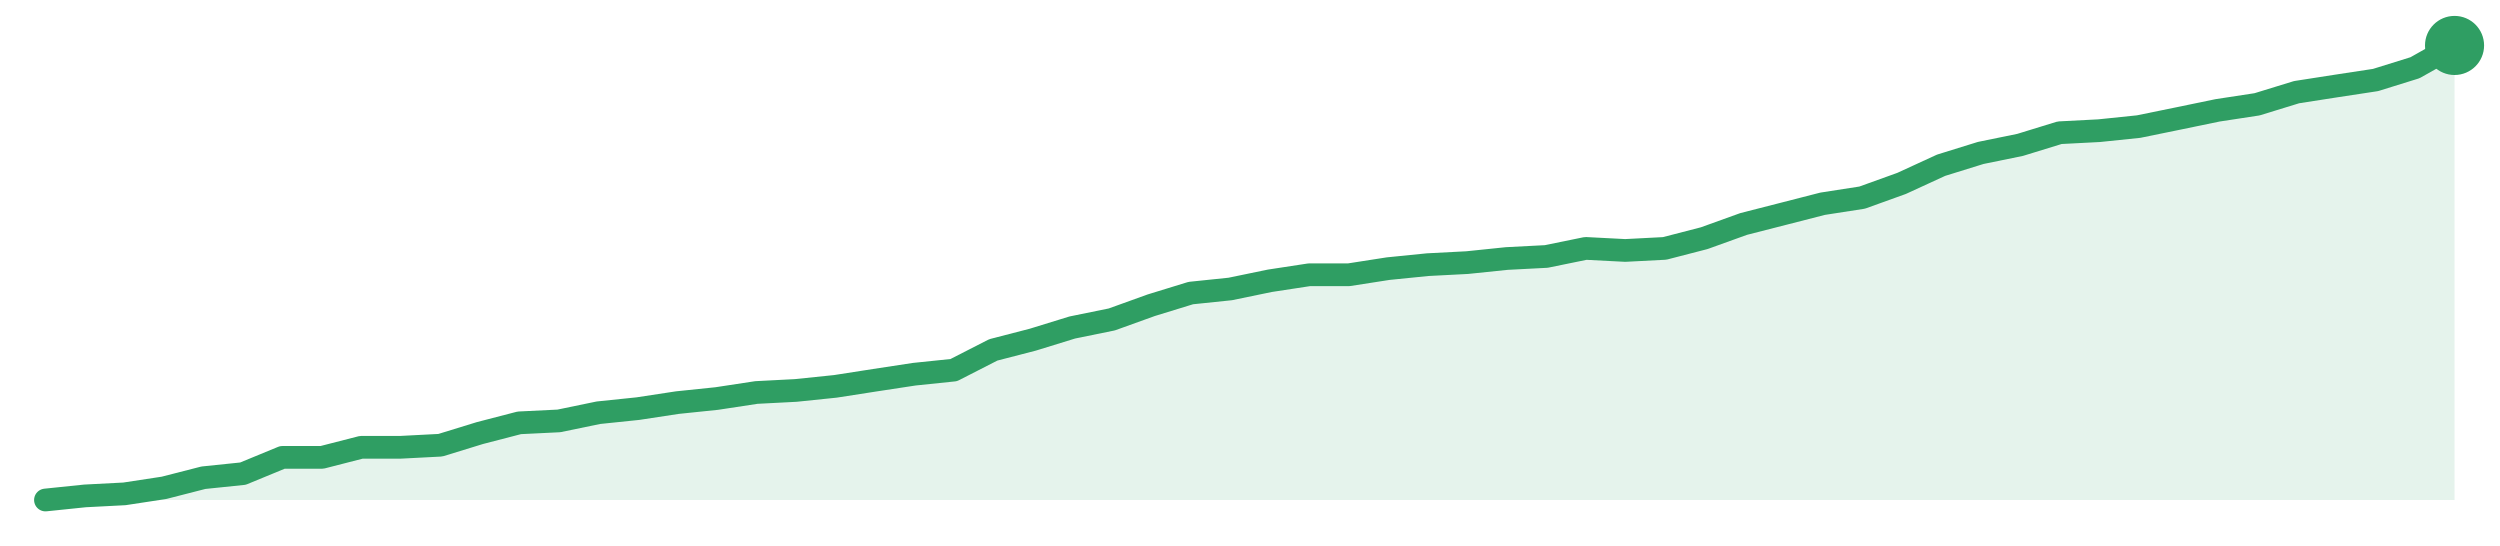
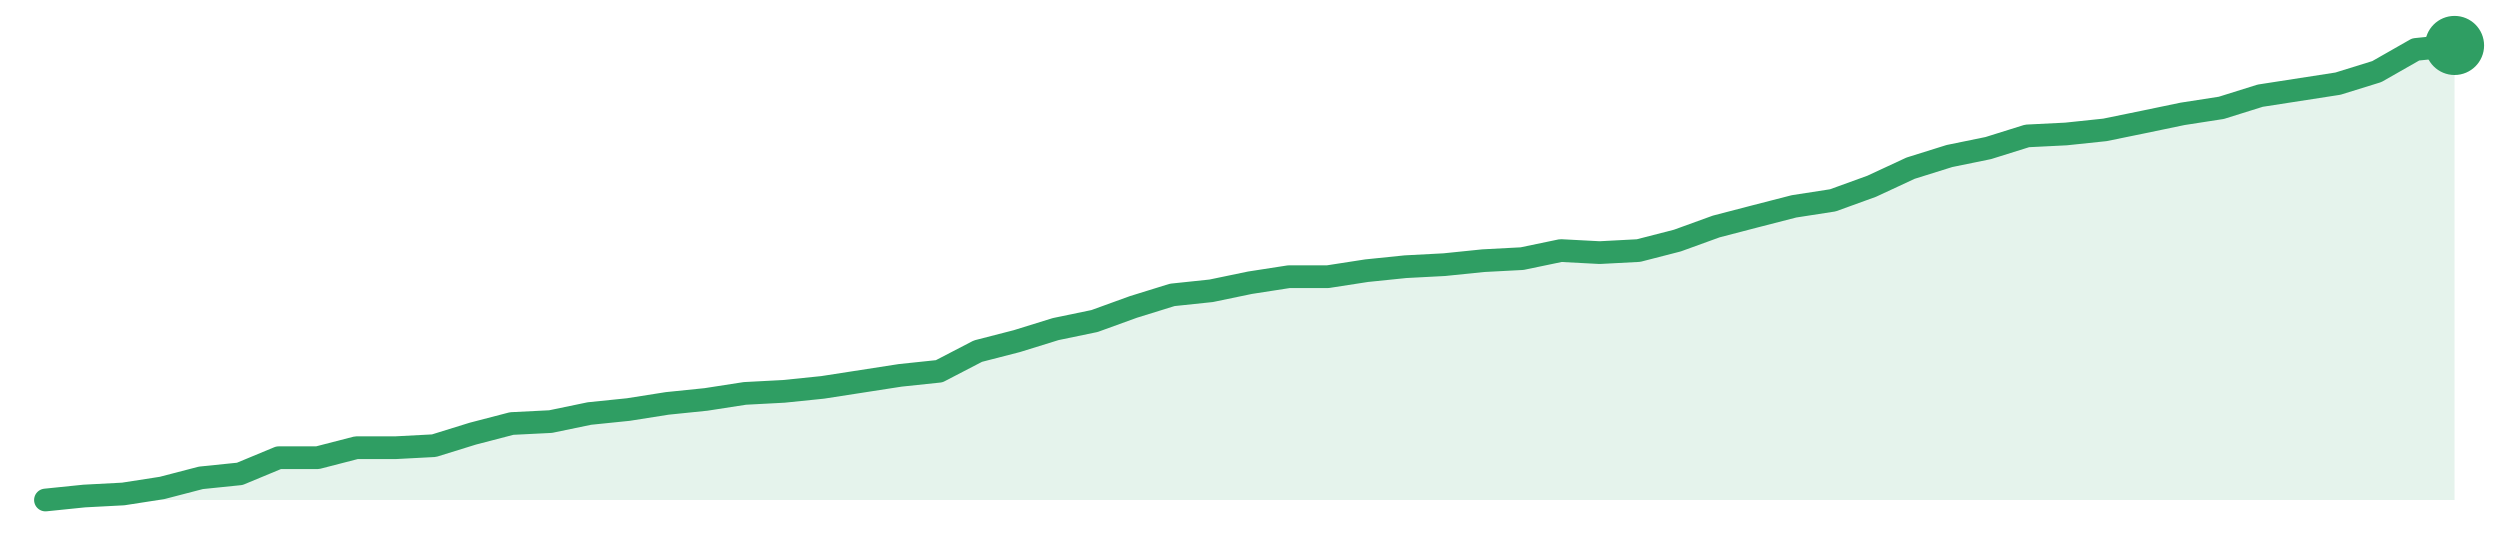
<svg xmlns="http://www.w3.org/2000/svg" width="220" height="48" viewBox="0 0 220 48" role="img" aria-label="trend">
-   <path d="M4.0,44.0 L4.0,44.0 L7.48,43.64 L10.95,43.46 L14.43,42.93 L17.9,42.04 L21.38,41.68 L24.85,40.25 L28.33,40.25 L31.8,39.36 L35.28,39.36 L38.75,39.18 L42.23,38.11 L45.7,37.21 L49.18,37.04 L52.66,36.32 L56.13,35.96 L59.61,35.43 L63.08,35.07 L66.56,34.54 L70.03,34.36 L73.51,34.0 L76.98,33.46 L80.46,32.93 L83.93,32.57 L87.41,30.79 L90.89,29.89 L94.36,28.82 L97.84,28.11 L101.31,26.86 L104.79,25.79 L108.26,25.43 L111.74,24.71 L115.21,24.18 L118.69,24.18 L122.16,23.64 L125.64,23.29 L129.11,23.11 L132.59,22.75 L136.07,22.57 L139.54,21.86 L143.02,22.04 L146.49,21.86 L149.97,20.96 L153.44,19.71 L156.92,18.82 L160.39,17.93 L163.87,17.39 L167.34,16.14 L170.82,14.54 L174.3,13.46 L177.77,12.75 L181.25,11.68 L184.72,11.5 L188.2,11.14 L191.67,10.43 L195.15,9.71 L198.62,9.18 L202.1,8.11 L205.57,7.57 L209.05,7.04 L212.52,5.96 L216.0,4.0 L216.0,44.0 Z" fill="#2f9e631f" />
-   <path d="M4.0,44.0 L7.48,43.64 L10.95,43.46 L14.43,42.93 L17.9,42.04 L21.38,41.68 L24.85,40.25 L28.33,40.25 L31.8,39.36 L35.28,39.36 L38.75,39.18 L42.23,38.11 L45.7,37.21 L49.18,37.04 L52.66,36.32 L56.13,35.96 L59.61,35.43 L63.08,35.07 L66.56,34.54 L70.03,34.36 L73.51,34.0 L76.98,33.46 L80.46,32.93 L83.93,32.57 L87.41,30.79 L90.89,29.89 L94.36,28.82 L97.84,28.11 L101.31,26.86 L104.79,25.79 L108.26,25.43 L111.74,24.71 L115.21,24.18 L118.69,24.18 L122.16,23.64 L125.64,23.29 L129.11,23.11 L132.59,22.75 L136.07,22.57 L139.54,21.86 L143.02,22.04 L146.49,21.86 L149.97,20.96 L153.44,19.71 L156.92,18.82 L160.39,17.93 L163.87,17.39 L167.34,16.14 L170.82,14.54 L174.3,13.46 L177.77,12.75 L181.25,11.68 L184.72,11.5 L188.2,11.14 L191.67,10.43 L195.15,9.71 L198.62,9.18 L202.1,8.11 L205.57,7.57 L209.05,7.04 L212.52,5.96 L216.0,4.0" fill="none" stroke="#2f9e63" stroke-width="2" stroke-linejoin="round" stroke-linecap="round" />
+   <path d="M4.0,44.0 L4.0,44.0 L7.42,43.65 L10.84,43.47 L14.26,42.94 L17.68,42.05 L21.1,41.7 L24.52,40.28 L27.94,40.28 L31.35,39.4 L34.77,39.4 L38.19,39.22 L41.61,38.16 L45.03,37.27 L48.45,37.1 L51.87,36.39 L55.29,36.04 L58.71,35.5 L62.13,35.15 L65.55,34.62 L68.97,34.44 L72.39,34.09 L75.81,33.56 L79.23,33.03 L82.65,32.67 L86.06,30.9 L89.48,30.02 L92.9,28.96 L96.32,28.25 L99.74,27.01 L103.16,25.95 L106.58,25.59 L110.0,24.88 L113.42,24.35 L116.84,24.35 L120.26,23.82 L123.68,23.47 L127.1,23.29 L130.52,22.94 L133.94,22.76 L137.35,22.05 L140.77,22.23 L144.19,22.05 L147.61,21.17 L151.03,19.93 L154.45,19.04 L157.87,18.16 L161.29,17.63 L164.71,16.39 L168.13,14.8 L171.55,13.73 L174.97,13.03 L178.39,11.96 L181.81,11.79 L185.23,11.43 L188.65,10.73 L192.06,10.02 L195.48,9.49 L198.9,8.42 L202.32,7.89 L205.74,7.36 L209.16,6.3 L212.58,4.35 L216.0,4.0 L216.0,44.0 Z" fill="#2f9e631f" />
+   <path d="M4.0,44.0 L7.42,43.65 L10.84,43.47 L14.26,42.94 L17.68,42.05 L21.1,41.7 L24.52,40.28 L27.94,40.28 L31.35,39.4 L34.77,39.4 L38.19,39.22 L41.61,38.16 L45.03,37.27 L48.45,37.1 L51.87,36.39 L55.29,36.04 L58.71,35.5 L62.13,35.15 L65.55,34.62 L68.97,34.44 L72.39,34.09 L75.81,33.56 L79.23,33.03 L82.65,32.67 L86.06,30.9 L89.48,30.02 L92.9,28.96 L96.32,28.25 L99.74,27.01 L103.16,25.95 L106.58,25.59 L110.0,24.88 L113.42,24.35 L116.84,24.35 L120.26,23.82 L123.68,23.47 L127.1,23.29 L130.52,22.94 L133.94,22.76 L137.35,22.05 L140.77,22.23 L144.19,22.05 L147.61,21.17 L151.03,19.93 L154.45,19.04 L157.87,18.16 L161.29,17.63 L164.71,16.39 L168.13,14.8 L171.55,13.73 L174.97,13.03 L178.39,11.96 L181.81,11.79 L185.23,11.43 L188.65,10.73 L192.06,10.02 L195.48,9.49 L198.9,8.42 L202.32,7.89 L205.74,7.36 L209.16,6.3 L212.58,4.35 L216.0,4.0" fill="none" stroke="#2f9e63" stroke-width="2" stroke-linejoin="round" stroke-linecap="round" />
  <circle cx="216.0" cy="4.0" r="2.6" fill="#2f9e63" />
</svg>
